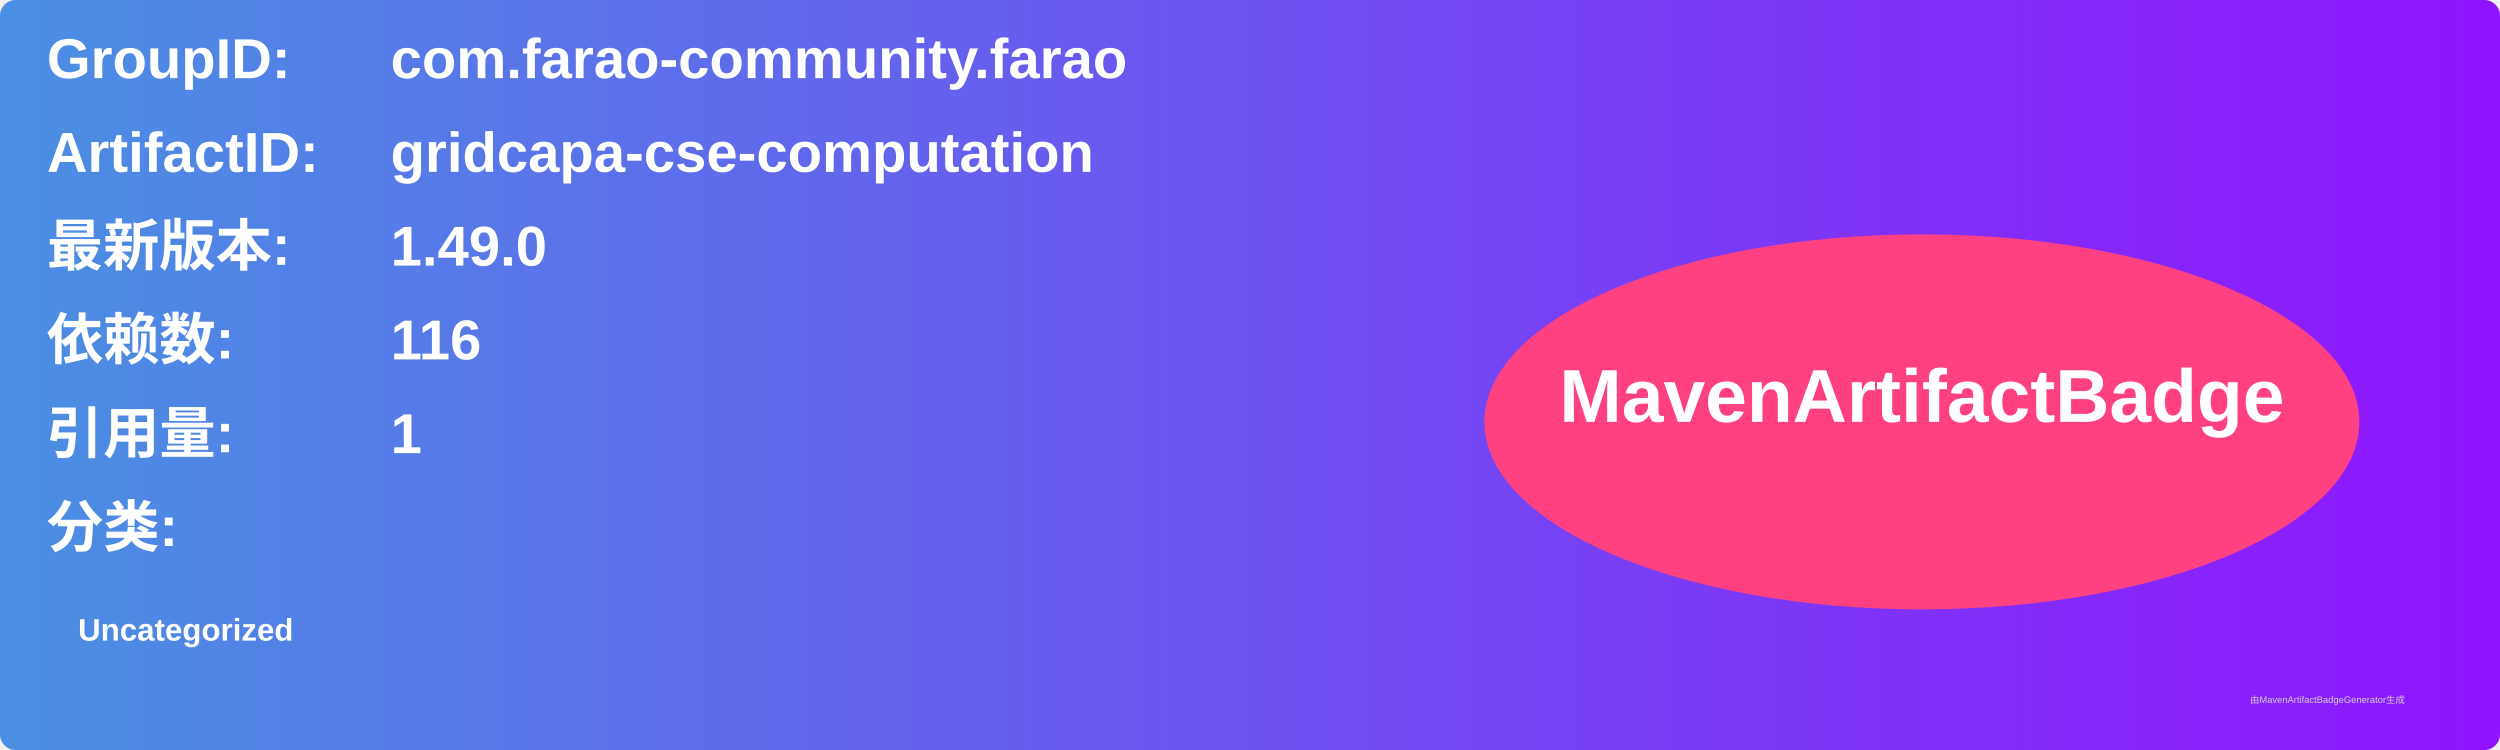
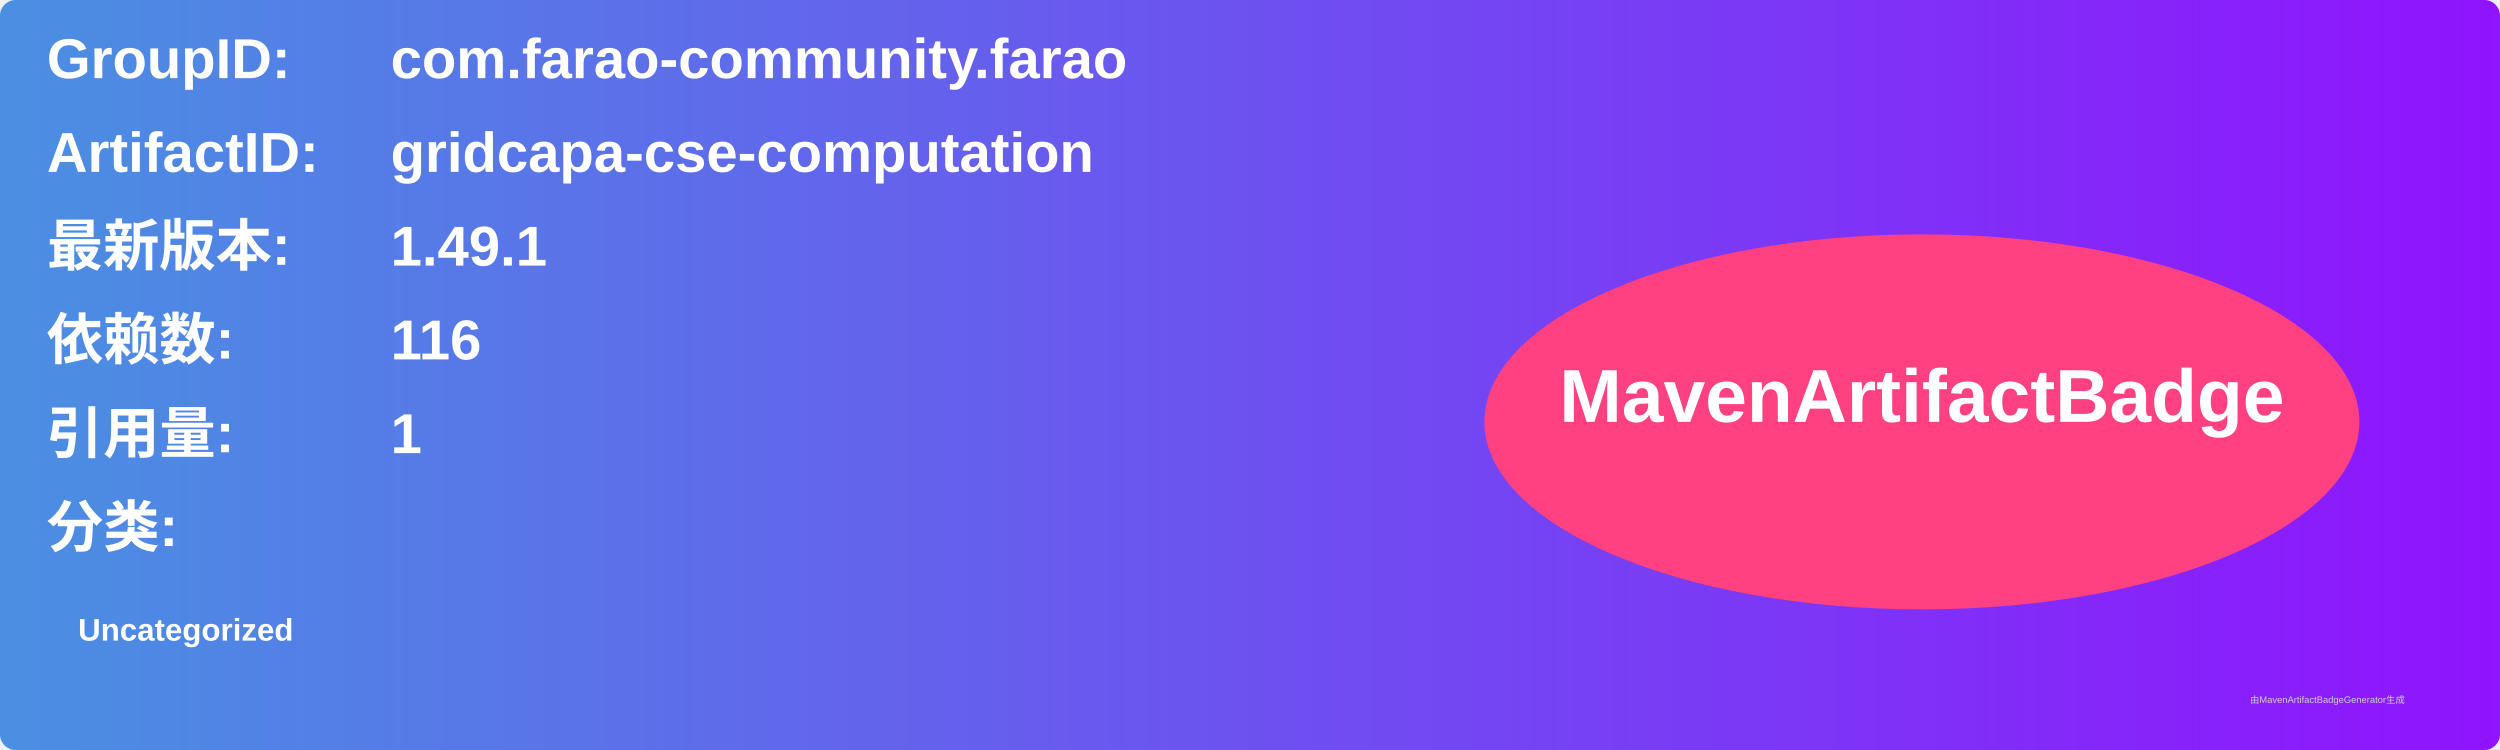
<svg xmlns="http://www.w3.org/2000/svg" width="800" height="240" viewBox="0 0 800 240">
  <linearGradient id="grad" x1="0%" y1="0%" x2="100%" y2="0%">
    <stop offset="0%" stop-color="#4a90e2" />
    <stop offset="100%" stop-color="#9013fe" />
  </linearGradient>
  <rect width="100%" height="100%" rx="5" ry="5" fill="url(#grad)" />
  <g transform="translate(15, 15)">
    <text x="0" y="10" font-family="Arial" font-size="18" fill="white" font-weight="bold" width="260">GroupID:</text>
    <text x="110" y="10" font-family="Arial" font-size="18" fill="white" font-weight="bold" width="460">com.farao-community.farao</text>
    <text x="0" y="40" font-family="Arial" font-size="18" fill="white" font-weight="bold" width="260">ArtifactID:</text>
    <text x="110" y="40" font-family="Arial" font-size="18" fill="white" font-weight="bold" width="460">gridcapa-cse-computation</text>
    <text x="0" y="70" font-family="Arial" font-size="18" fill="white" font-weight="bold">最新版本:</text>
    <text x="110" y="70" font-family="Arial" font-size="18" fill="white" font-weight="bold">
-       <tspan font-weight="bold">1.49.0</tspan>
+       <tspan font-weight="bold">1.49.1</tspan>
    </text>
    <text x="0" y="100" font-family="Arial" font-size="18" fill="white" font-weight="bold">依赖数: </text>
    <text x="110" y="100" font-family="Arial" font-size="18" fill="white">
      <tspan font-weight="bold">116</tspan>
    </text>
    <text x="0" y="130" font-family="Arial" font-size="18" fill="white" font-weight="bold">引用量: </text>
    <text x="110" y="130" font-family="Arial" font-size="18" fill="white">
      <tspan font-weight="bold">1</tspan>
    </text>
    <text x="0" y="160" font-family="Arial" font-size="18" fill="white" font-weight="bold">分类:</text>
    <text x="10" y="190" font-family="Arial" font-size="10" fill="white">
      <tspan font-weight="bold">Uncategorized</tspan>
    </text>
    <ellipse cx="600" cy="120" rx="140" ry="60" fill="#ff4081" />
    <text x="600" y="120" text-anchor="middle" font-family="Arial" font-size="24" fill="white" font-weight="bold">MavenArtifactBadge</text>
  </g>
  <text x="720" y="225" font-family="Arial" font-size="3" fill="#d0d0d0">由MavenArtifactBadgeGenerator生成</text>
</svg>
